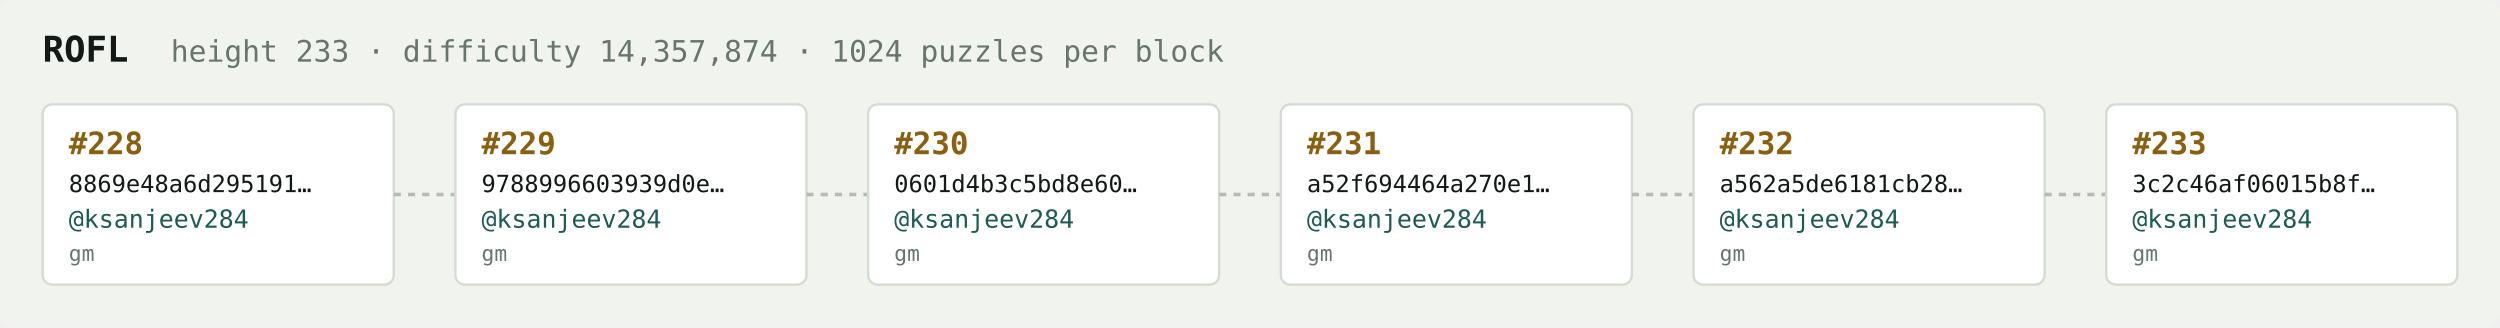
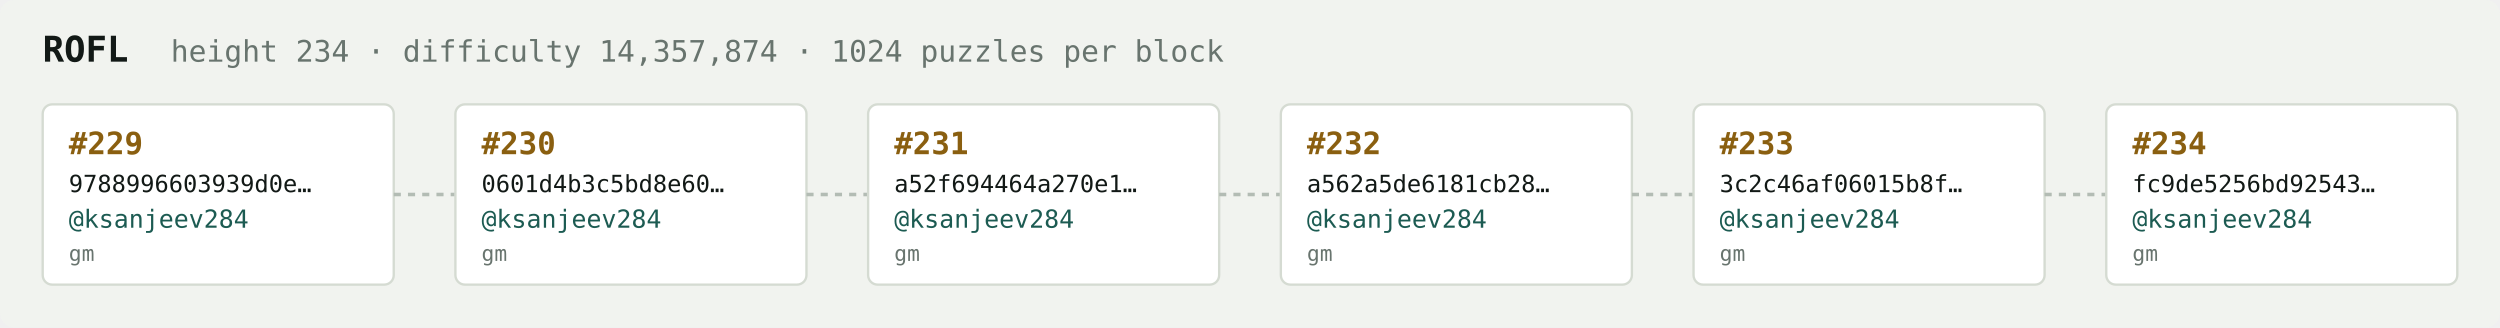
<svg xmlns="http://www.w3.org/2000/svg" width="1054" height="138" viewBox="0 0 1054 138" font-family="ui-monospace,SFMono-Regular,Menlo,monospace">
  <rect fill="#f1f3ef" width="1054" height="138" rx="6" />
  <text x="18" y="26" fill="#121916" font-size="15" font-weight="700">ROFL</text>
-   <text x="72" y="26" fill="#68746e" font-size="12.5">height 233 · difficulty 14,357,874 · 1024 puzzles per block</text>
+   <text x="72" y="26" fill="#68746e" font-size="12.5">height 234 · difficulty 14,357,874 · 1024 puzzles per block</text>
  <rect x="18" y="44" width="148" height="76" rx="4" fill="#ffffff" stroke="#d5dbd2" stroke-width="1" />
-   <text x="29" y="65" fill="#8a5f10" font-size="13" font-weight="700">#228</text>
-   <text x="29" y="81" fill="#121916" font-size="10">8869e48a6d295191…</text>
+   <text x="29" y="65" fill="#8a5f10" font-size="13" font-weight="700">#229</text>
+   <text x="29" y="81" fill="#121916" font-size="10">9788996603939d0e…</text>
  <text x="29" y="96" fill="#1c5b52" font-size="10.5">@ksanjeev284</text>
  <text x="29" y="110" fill="#68746e" font-size="9">gm</text>
  <line x1="166" y1="82.0" x2="192" y2="82.0" stroke="#b3bcb4" stroke-width="1.5" stroke-dasharray="3 3" />
  <rect x="192" y="44" width="148" height="76" rx="4" fill="#ffffff" stroke="#d5dbd2" stroke-width="1" />
-   <text x="203" y="65" fill="#8a5f10" font-size="13" font-weight="700">#229</text>
-   <text x="203" y="81" fill="#121916" font-size="10">9788996603939d0e…</text>
+   <text x="203" y="65" fill="#8a5f10" font-size="13" font-weight="700">#230</text>
+   <text x="203" y="81" fill="#121916" font-size="10">0601d4b3c5bd8e60…</text>
  <text x="203" y="96" fill="#1c5b52" font-size="10.5">@ksanjeev284</text>
  <text x="203" y="110" fill="#68746e" font-size="9">gm</text>
  <line x1="340" y1="82.0" x2="366" y2="82.0" stroke="#b3bcb4" stroke-width="1.5" stroke-dasharray="3 3" />
  <rect x="366" y="44" width="148" height="76" rx="4" fill="#ffffff" stroke="#d5dbd2" stroke-width="1" />
-   <text x="377" y="65" fill="#8a5f10" font-size="13" font-weight="700">#230</text>
-   <text x="377" y="81" fill="#121916" font-size="10">0601d4b3c5bd8e60…</text>
+   <text x="377" y="65" fill="#8a5f10" font-size="13" font-weight="700">#231</text>
+   <text x="377" y="81" fill="#121916" font-size="10">a52f694464a270e1…</text>
  <text x="377" y="96" fill="#1c5b52" font-size="10.5">@ksanjeev284</text>
  <text x="377" y="110" fill="#68746e" font-size="9">gm</text>
  <line x1="514" y1="82.0" x2="540" y2="82.0" stroke="#b3bcb4" stroke-width="1.5" stroke-dasharray="3 3" />
  <rect x="540" y="44" width="148" height="76" rx="4" fill="#ffffff" stroke="#d5dbd2" stroke-width="1" />
-   <text x="551" y="65" fill="#8a5f10" font-size="13" font-weight="700">#231</text>
-   <text x="551" y="81" fill="#121916" font-size="10">a52f694464a270e1…</text>
+   <text x="551" y="65" fill="#8a5f10" font-size="13" font-weight="700">#232</text>
+   <text x="551" y="81" fill="#121916" font-size="10">a562a5de6181cb28…</text>
  <text x="551" y="96" fill="#1c5b52" font-size="10.5">@ksanjeev284</text>
  <text x="551" y="110" fill="#68746e" font-size="9">gm</text>
  <line x1="688" y1="82.0" x2="714" y2="82.0" stroke="#b3bcb4" stroke-width="1.5" stroke-dasharray="3 3" />
  <rect x="714" y="44" width="148" height="76" rx="4" fill="#ffffff" stroke="#d5dbd2" stroke-width="1" />
-   <text x="725" y="65" fill="#8a5f10" font-size="13" font-weight="700">#232</text>
-   <text x="725" y="81" fill="#121916" font-size="10">a562a5de6181cb28…</text>
+   <text x="725" y="65" fill="#8a5f10" font-size="13" font-weight="700">#233</text>
+   <text x="725" y="81" fill="#121916" font-size="10">3c2c46af06015b8f…</text>
  <text x="725" y="96" fill="#1c5b52" font-size="10.5">@ksanjeev284</text>
  <text x="725" y="110" fill="#68746e" font-size="9">gm</text>
  <line x1="862" y1="82.0" x2="888" y2="82.0" stroke="#b3bcb4" stroke-width="1.5" stroke-dasharray="3 3" />
  <rect x="888" y="44" width="148" height="76" rx="4" fill="#ffffff" stroke="#d5dbd2" stroke-width="1" />
-   <text x="899" y="65" fill="#8a5f10" font-size="13" font-weight="700">#233</text>
-   <text x="899" y="81" fill="#121916" font-size="10">3c2c46af06015b8f…</text>
+   <text x="899" y="65" fill="#8a5f10" font-size="13" font-weight="700">#234</text>
+   <text x="899" y="81" fill="#121916" font-size="10">fc9de5256bd92543…</text>
  <text x="899" y="96" fill="#1c5b52" font-size="10.5">@ksanjeev284</text>
  <text x="899" y="110" fill="#68746e" font-size="9">gm</text>
</svg>
